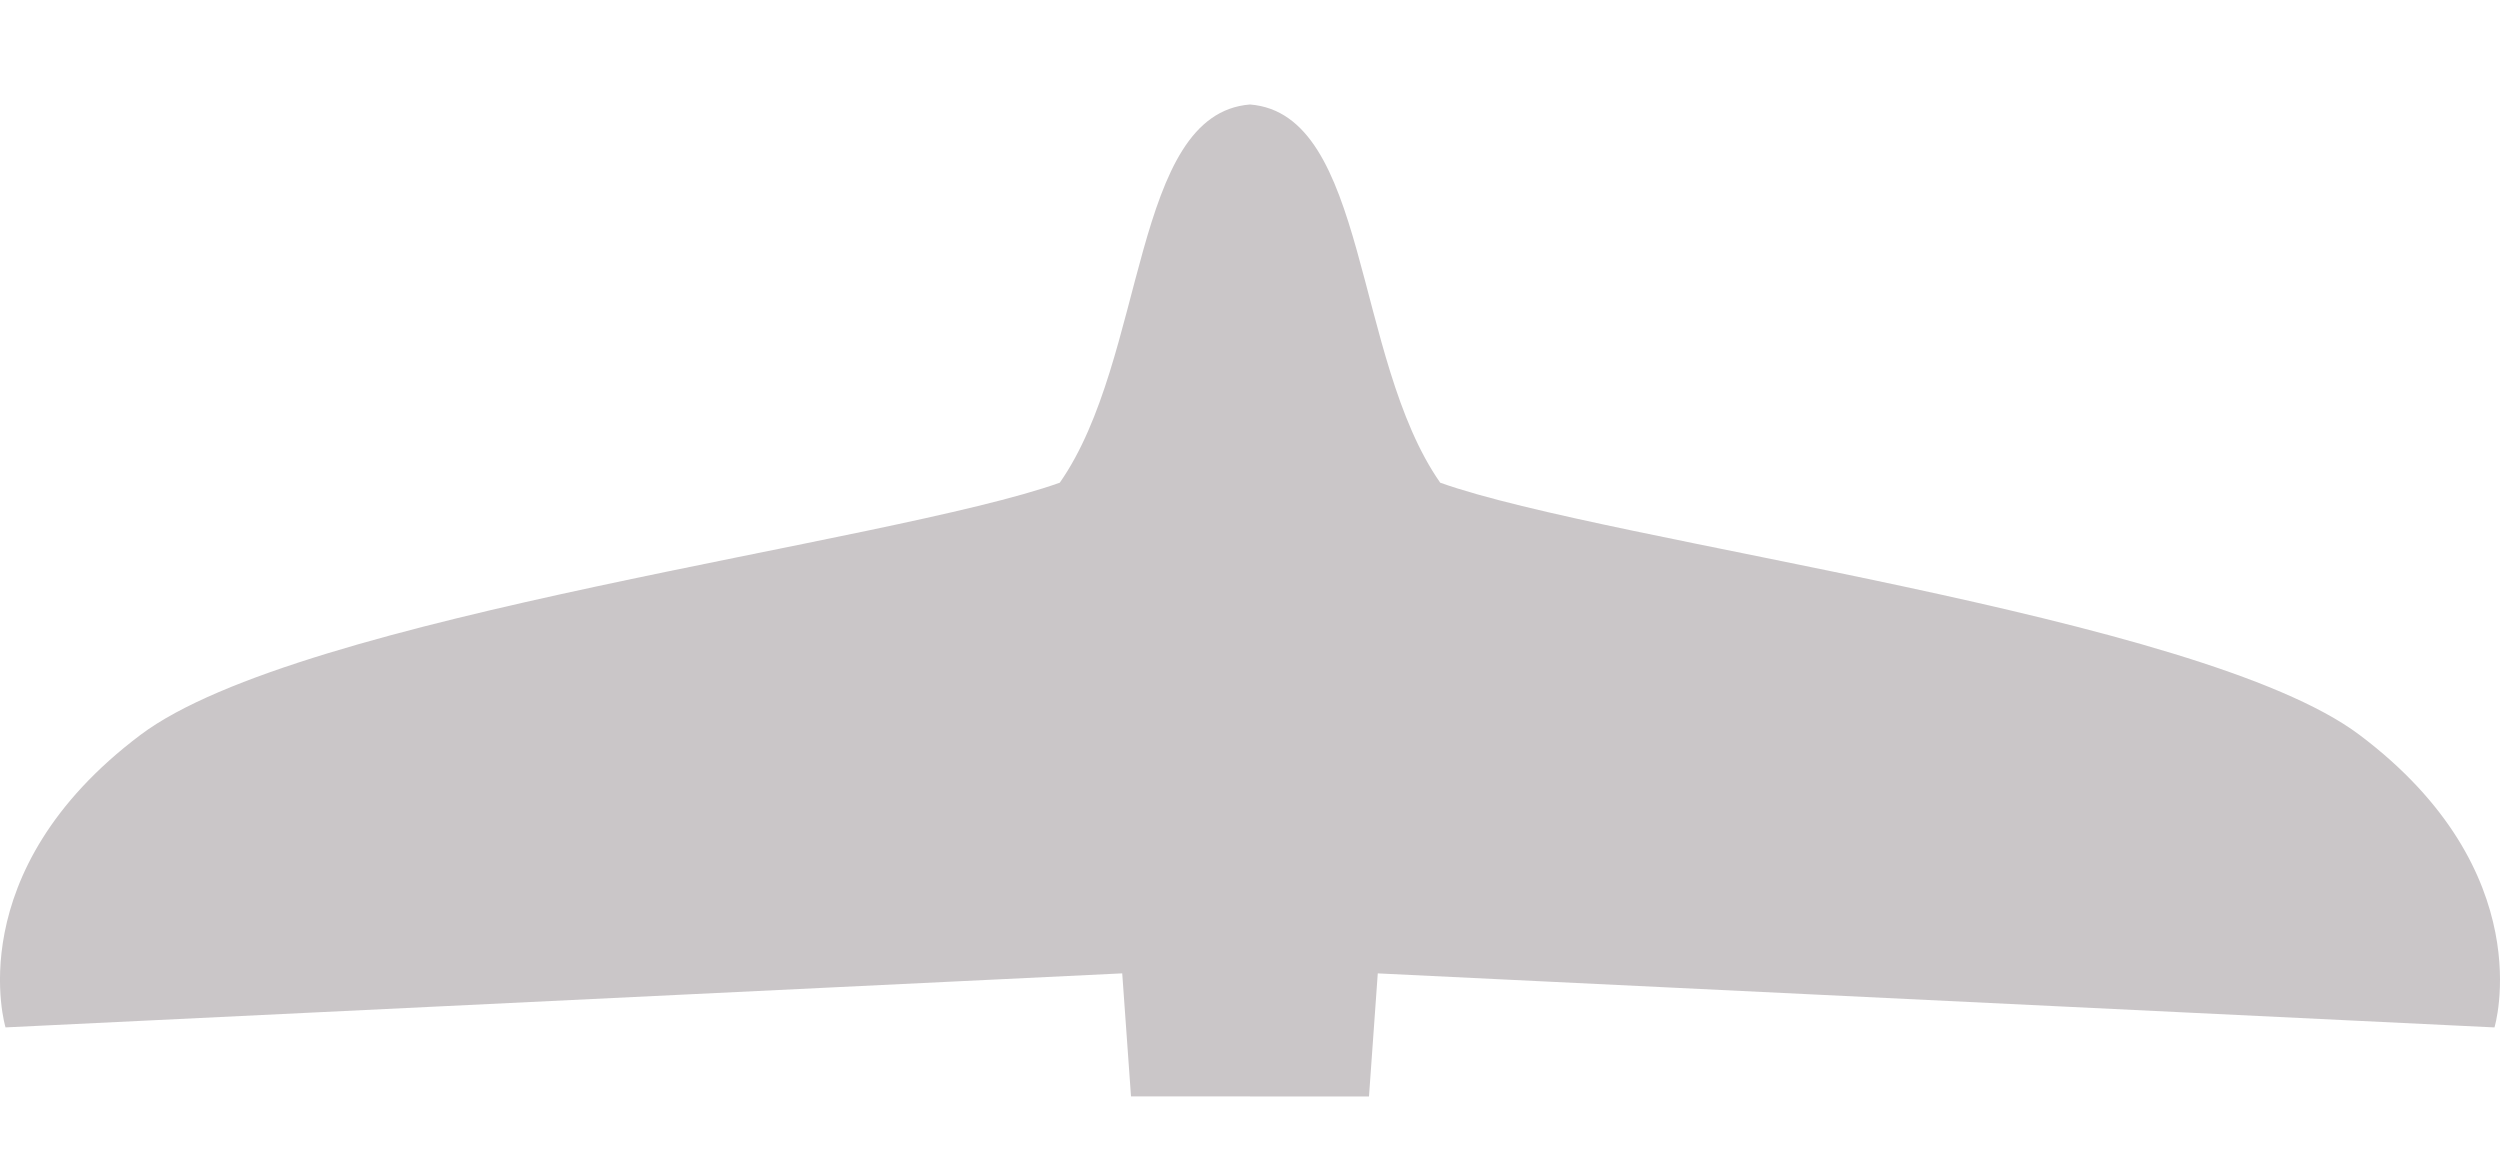
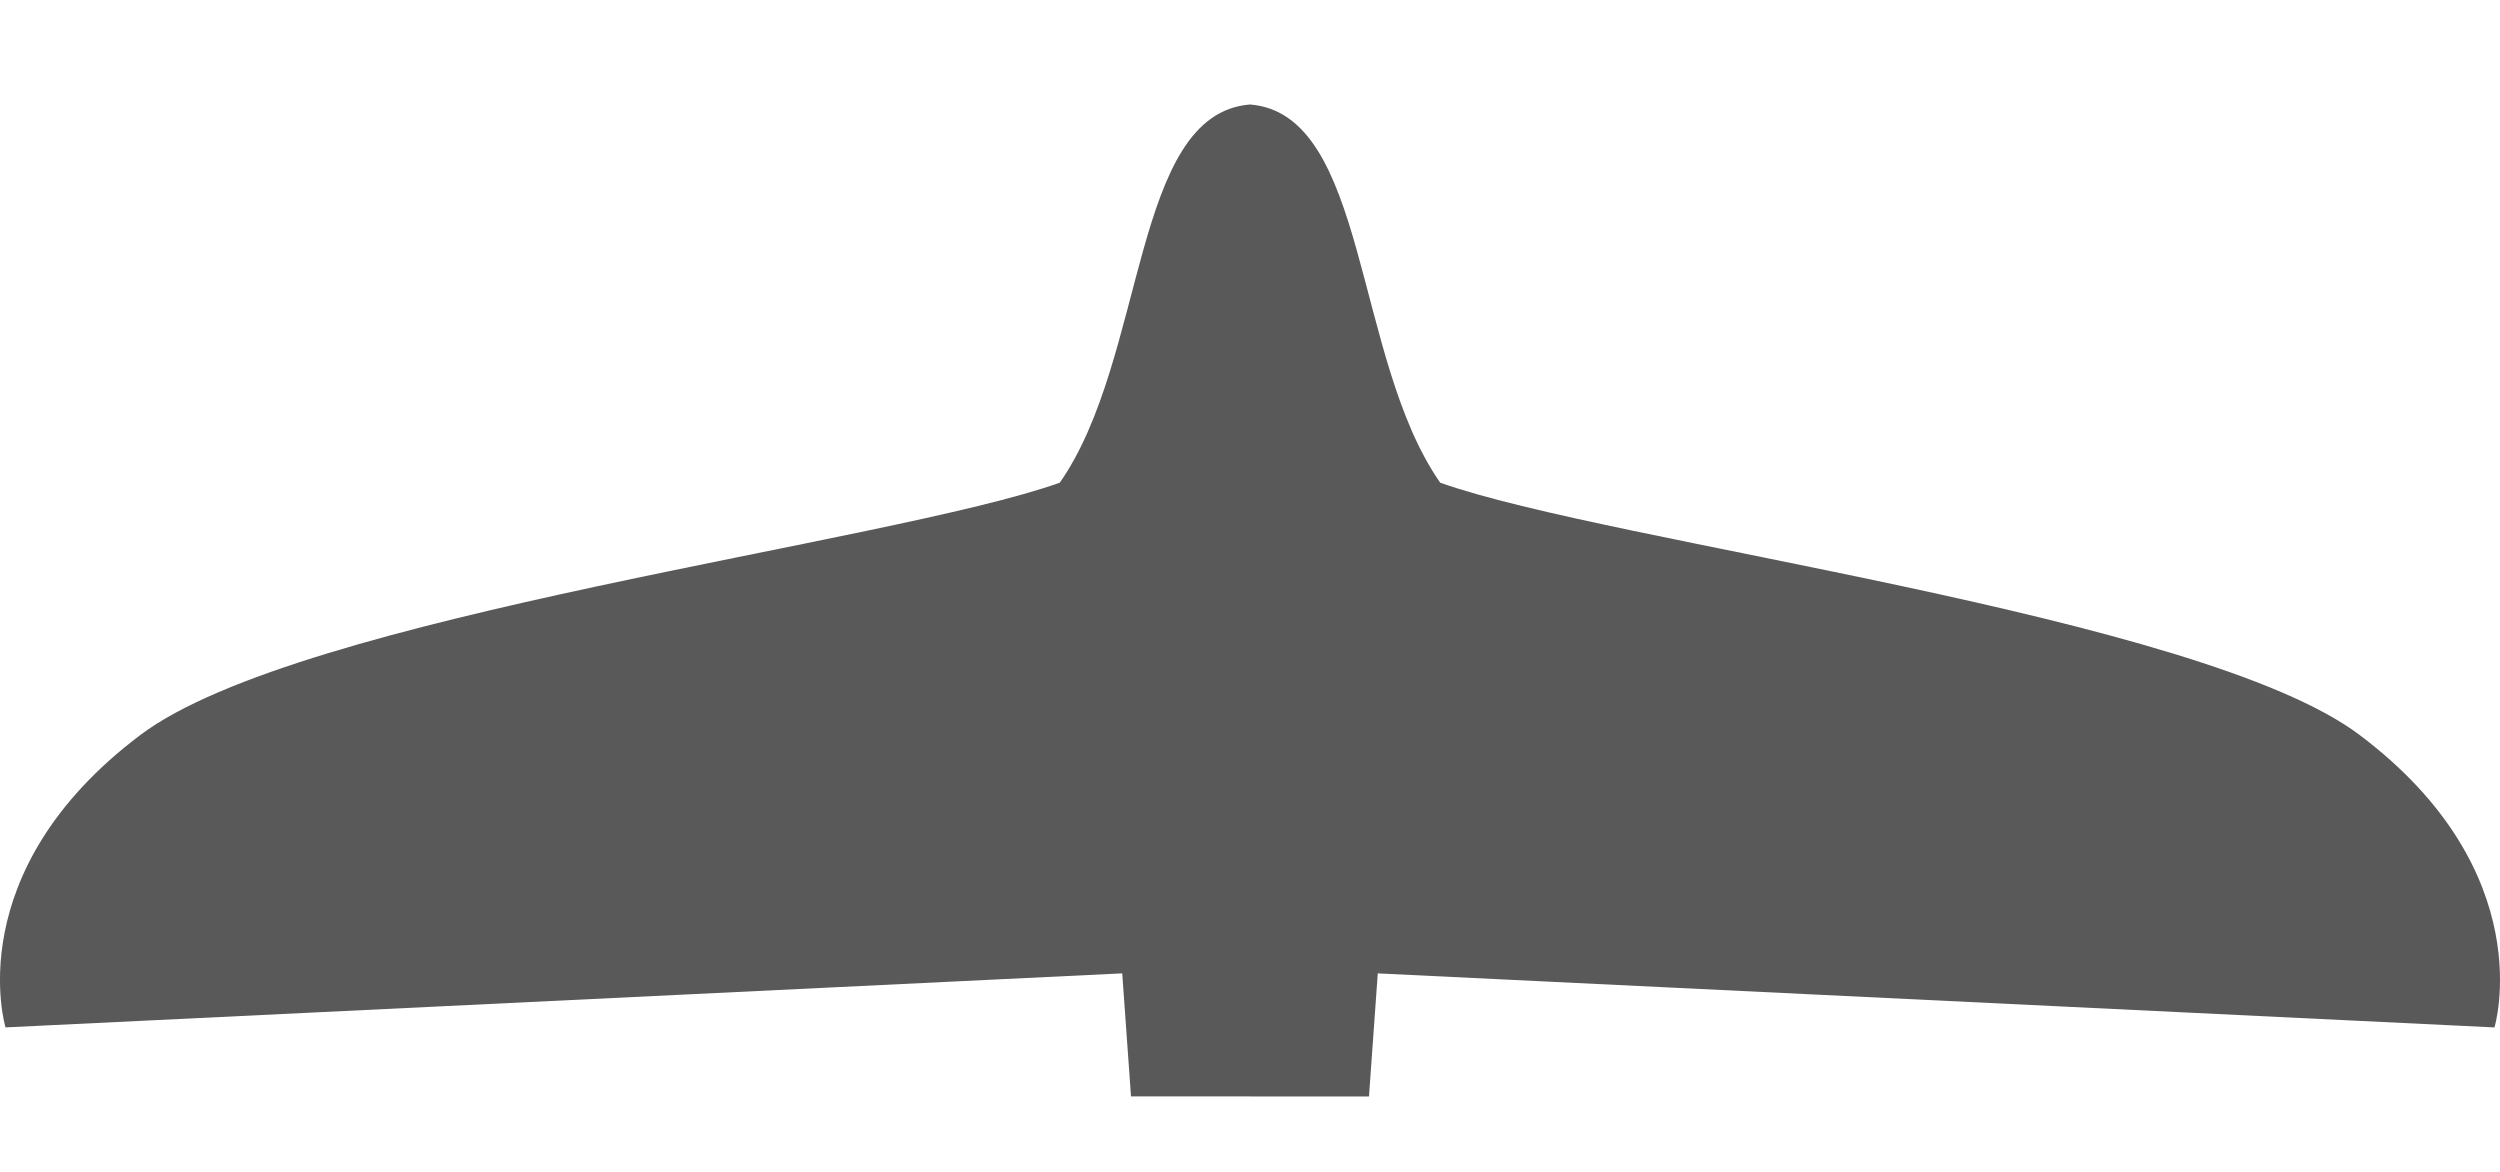
<svg xmlns="http://www.w3.org/2000/svg" width="103.58mm" height="48.518mm" viewBox="0 0 103.58 48.518" version="1.1" id="svg1">
  <defs id="defs1">
    </defs>
  <g id="layer1" transform="translate(2.116667,-42.59792)">
    <path d="M 3.583,42.598" style="display:inline;fill:#d40000;fill-opacity:1;stroke-width:3.245;stroke-linecap:square;stroke-linejoin:bevel" id="path1-8" />
-     <path id="path4-5" style="display:inline;fill:#cac6c8;fill-opacity:1;stroke-width:3.245;stroke-linecap:square;stroke-linejoin:bevel" d="m 156.476,101.513 c -4.903,0.392 -4.272,10.507 -7.881,15.67 -7.052,2.513 -31.472,5.474 -38.085,10.446 -7.559,5.683 -5.595,12.122 -5.595,12.122 l 46.267,-2.239 0.364,5.099 h 4.93 z m 2e-5,0 c 4.903,0.392 4.272,10.507 7.881,15.67 7.052,2.513 31.472,5.475 38.085,10.447 7.558,5.683 5.595,12.122 5.595,12.122 l -46.267,-2.239 -0.364,5.099 -4.93,-4e-5 z" transform="translate(-106.8027,-54.58586)" />
+     <path id="path4-5" style="display:inline;fill:#595959;fill-opacity:1;stroke-width:3.245;stroke-linecap:square;stroke-linejoin:bevel" d="m 156.476,101.513 c -4.903,0.392 -4.272,10.507 -7.881,15.67 -7.052,2.513 -31.472,5.474 -38.085,10.446 -7.559,5.683 -5.595,12.122 -5.595,12.122 l 46.267,-2.239 0.364,5.099 h 4.93 z m 2e-5,0 c 4.903,0.392 4.272,10.507 7.881,15.67 7.052,2.513 31.472,5.475 38.085,10.447 7.558,5.683 5.595,12.122 5.595,12.122 l -46.267,-2.239 -0.364,5.099 -4.93,-4e-5 z" transform="translate(-106.8027,-54.58586)" />
    <path id="rect2-9-8-1" style="display:none;fill:#4f8814;fill-opacity:1;stroke-width:3.245;stroke-linecap:square;stroke-linejoin:bevel" d="m 41.001,91.114 c -3.479,-0.042 -6.254,-0.791 -6.192,-1.633 0.066,-0.898 3.529,-0.944 6.819,-1.037 3.289,-0.093 7.162,0.396 7.162,0.396 v -0.813 h 1.768 v 0.813 c 0,0 3.873,-0.489 7.162,-0.396 3.289,0.093 6.753,0.139 6.819,1.037 0.062,0.842 -2.713,1.591 -6.192,1.633 -0.232,0.003 -0.467,0.003 -0.705,-10e-4 -3.8,-0.059 -7.084,-0.66 -7.084,-0.66 h -1.768 c 0,0 -3.283,0.602 -7.084,0.66 -0.238,0.004 -0.473,0.004 -0.705,10e-4 z" />
    <path id="rect2-1-0" style="display:none;fill:#4f8814;fill-opacity:1;stroke-width:3.245;stroke-linecap:square;stroke-linejoin:bevel" d="m 14.879,59.763 c -3.479,0.042 -6.254,0.792 -6.192,1.633 0.066,0.898 3.529,0.943 6.819,1.036 3.289,0.093 7.162,-0.395 7.162,-0.395 v 0.813 h 0.82 0.948 0.82 v -0.813 c 0,0 3.873,0.488 7.162,0.395 3.289,-0.093 6.753,-0.138 6.819,-1.036 0.062,-0.842 -2.713,-1.592 -6.192,-1.633 -0.232,-0.003 -0.467,-0.002 -0.705,0.002 -3.8,0.059 -7.084,0.66 -7.084,0.66 h -0.82 -0.948 -0.82 c 0,0 -3.283,-0.602 -7.084,-0.66 -0.238,-0.004 -0.473,-0.004 -0.705,-0.002 z m 69.589,0 c 3.479,0.042 6.254,0.792 6.192,1.633 -0.066,0.898 -3.529,0.943 -6.819,1.036 -3.289,0.093 -7.162,-0.395 -7.162,-0.395 v 0.813 h -0.82 -0.948 -0.82 v -0.813 c 0,0 -3.873,0.488 -7.162,0.395 -3.289,-0.093 -6.753,-0.138 -6.819,-1.036 -0.062,-0.842 2.713,-1.592 6.192,-1.633 0.232,-0.003 0.467,-0.002 0.705,0.002 3.8,0.059 7.084,0.66 7.084,0.66 h 0.82 0.948 0.82 c 0,0 3.283,-0.602 7.084,-0.66 0.238,-0.004 0.473,-0.004 0.705,-0.002 z" />
    <path id="rect5" style="display:none;fill:#cac6c8;stroke-width:3.245;stroke-linecap:square;stroke-linejoin:bevel" d="m 21.136,63.234 c 0.431,-0.67 3.529,-1.213 5.289,0 -0.054,2.824 0,6.44 0,6.44 h -5.289 c 0,0 -0.012,-3.79 0,-6.44 z m 57.076,0 c -0.431,-0.67 -3.529,-1.213 -5.289,0 0.054,2.824 0,6.44 0,6.44 h 5.289 c 0,0 0.012,-3.79 0,-6.44 z" />
    <path style="display:none;fill:#d40000;fill-opacity:1;stroke-width:3.245;stroke-linecap:square;stroke-linejoin:bevel" d="m 108.233,139.592 0.688,-4.502 14.959,-0.738 -0.418,4.503 z m 13.924,-4.376 m 82.563,4.376 -0.688,-4.502 -14.959,-0.738 0.418,4.503 z m -13.924,-4.376" id="path5-8-4-4" transform="translate(-106.8027,-54.58586)" />
    <path style="display:none;fill:#d40000;fill-opacity:1;stroke-width:3.245;stroke-linecap:square;stroke-linejoin:bevel" d="m 129.005,138.587 0.222,-4.546 15.192,-0.617 -0.185,4.425 z m 54.942,-1e-4 -0.222,-4.546 -15.192,-0.617 0.185,4.425 z" id="path5-8-4-8-5" transform="translate(-106.8027,-54.58586)" />
    <path style="display:none;fill:#d40000;fill-opacity:1;stroke-width:3.245;stroke-linecap:square;stroke-linejoin:bevel" d="m 156.476,121.249 c 0,0 -1.471,9.158 -1.488,11.131 -0.017,1.972 0.144,4.422 1.488,4.391 -0.01,-5.16 -1.3e-4,-15.521 -1.3e-4,-15.521 z m -2e-5,0 c 0,0 1.471,9.158 1.488,11.131 0.017,1.972 -0.144,4.422 -1.488,4.391 0.01,-5.16 -1.5e-4,-15.521 -1.5e-4,-15.521 z" id="path7-2" transform="matrix(1,0,0,-1,-106.8027,203.4332)" />
  </g>
</svg>
